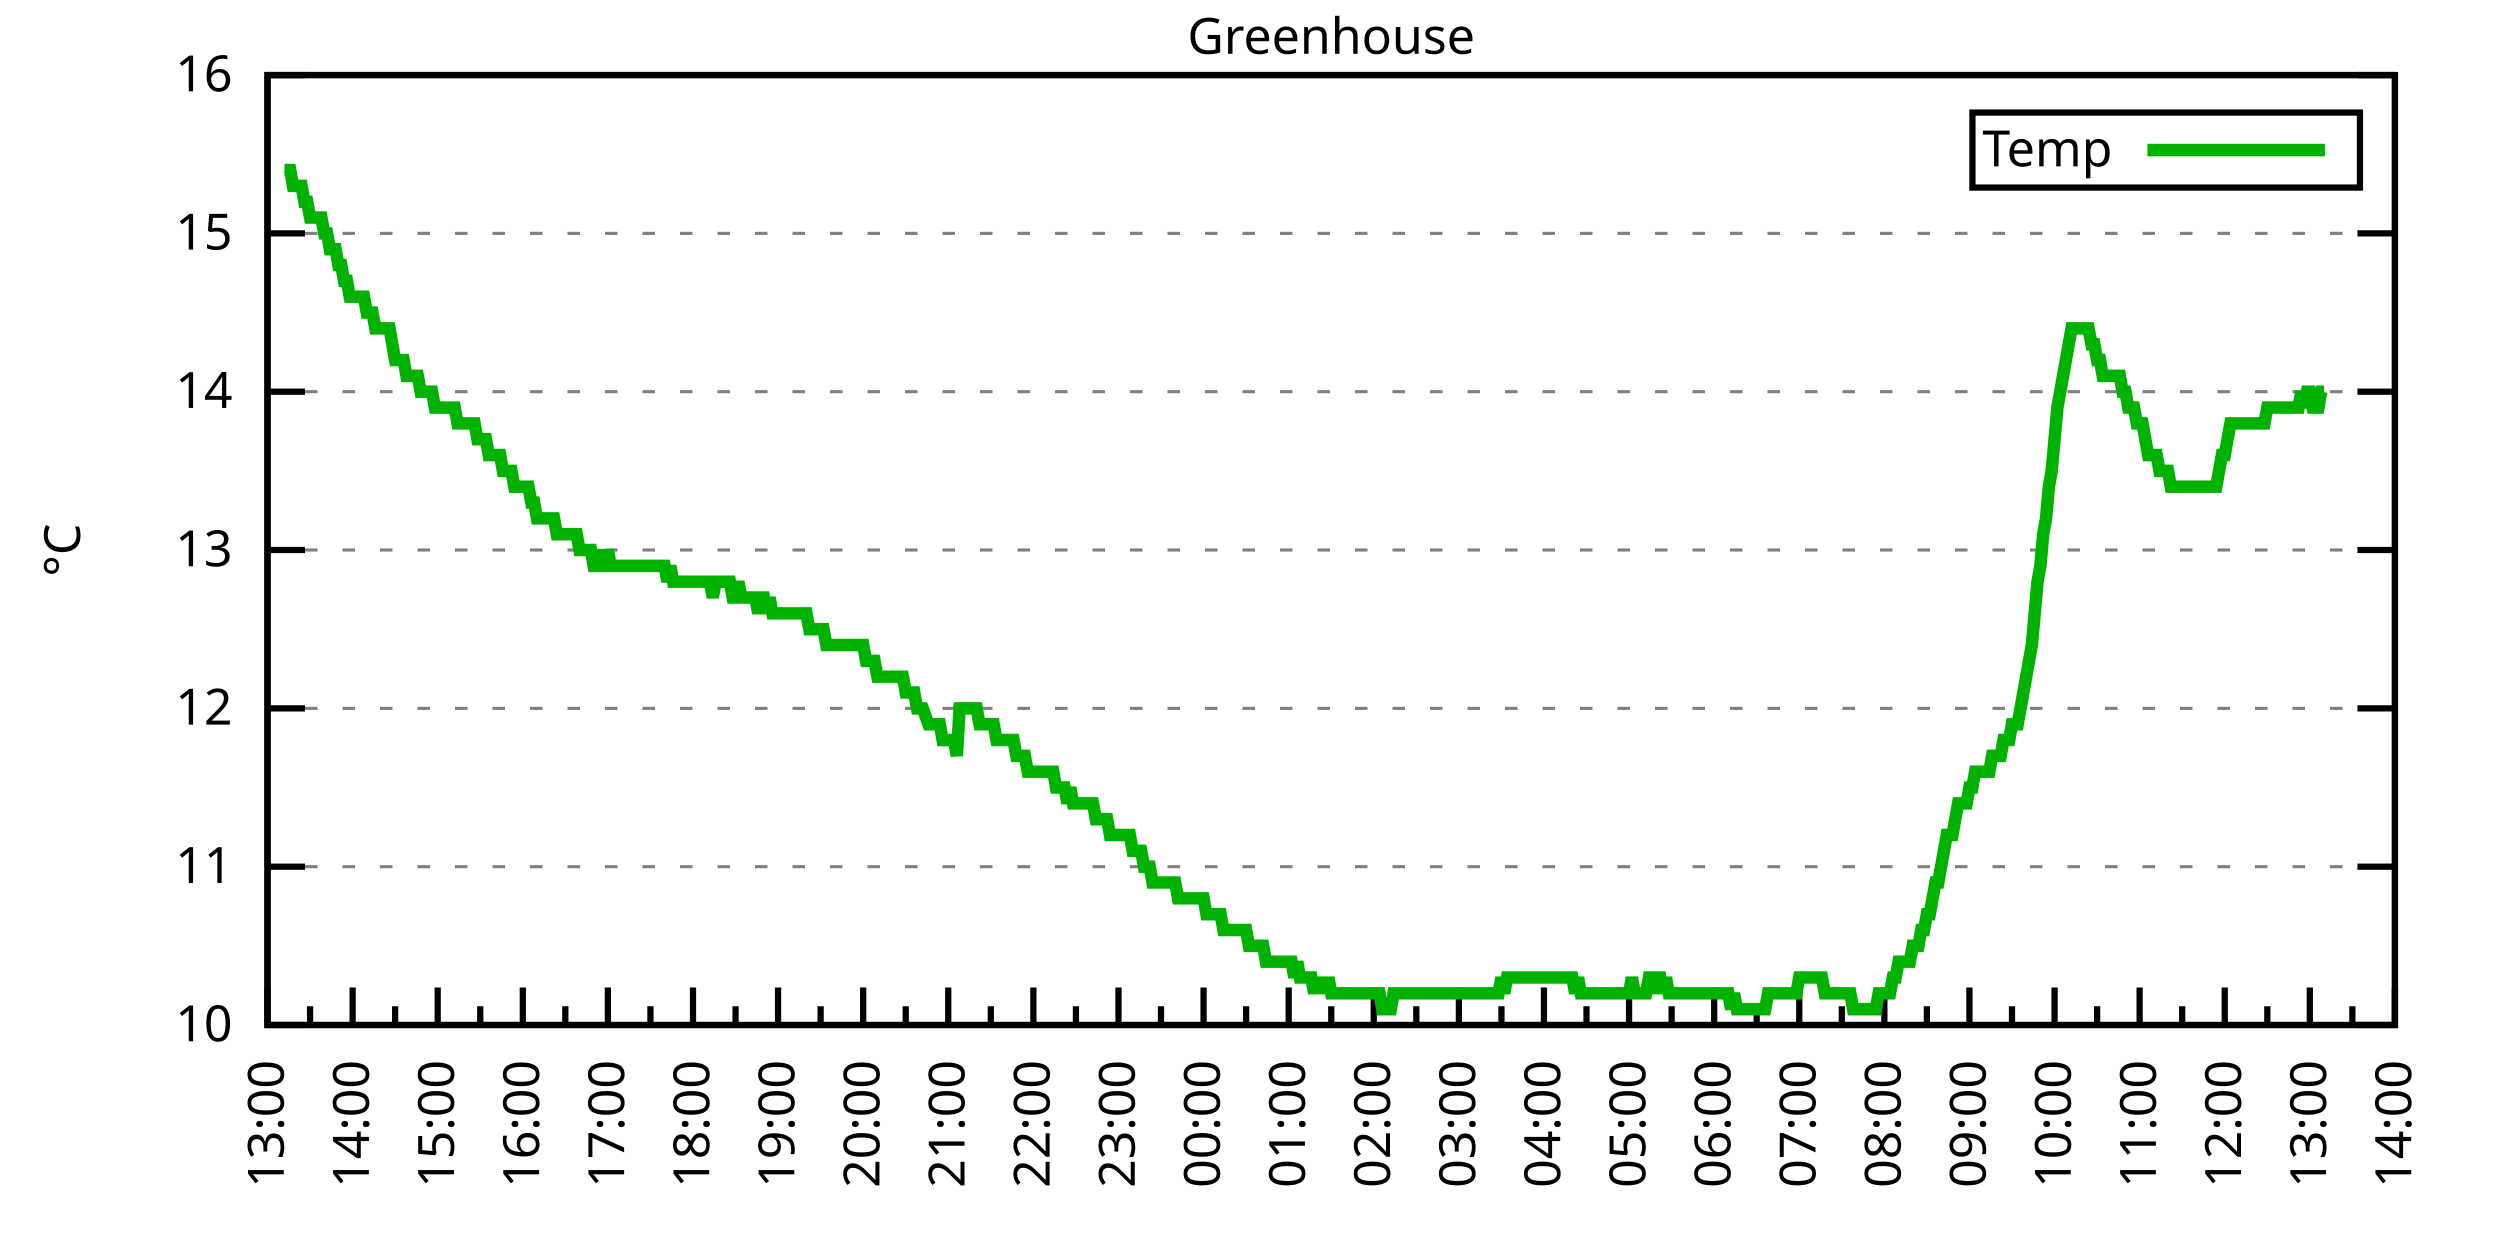
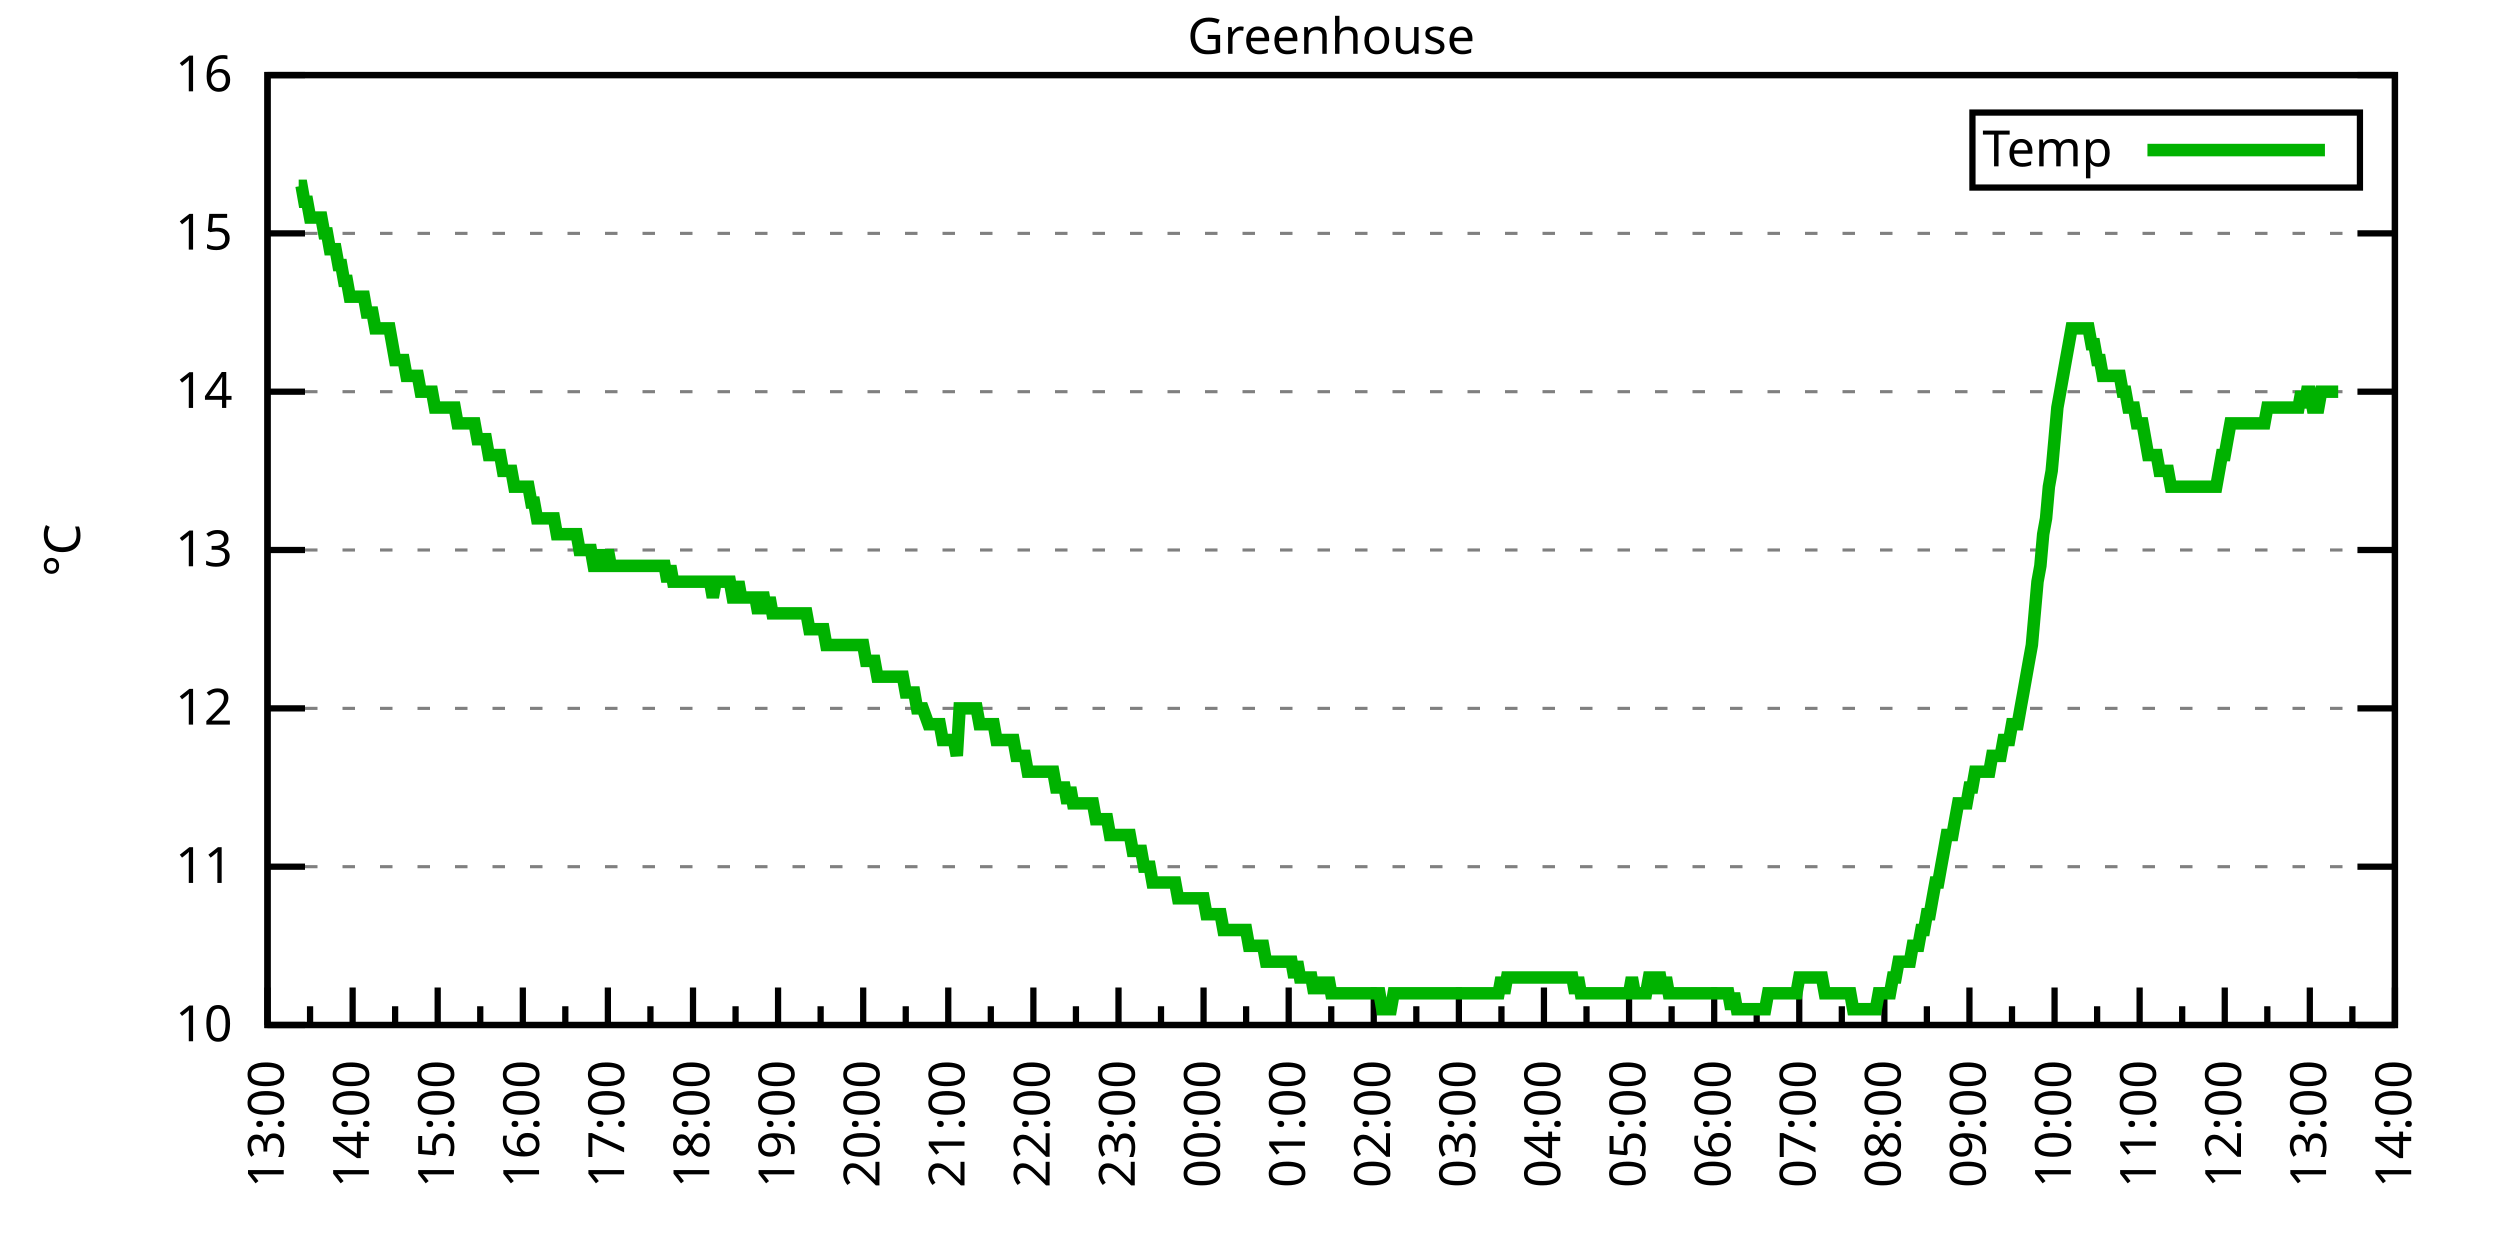
<svg xmlns="http://www.w3.org/2000/svg" xmlns:xlink="http://www.w3.org/1999/xlink" width="400" height="200" viewBox="0 0 400 200">
  <g id="gnuplot_canvas">
    <rect x="0" y="0" width="400" height="200" fill="none" />
    <defs>
      <circle id="gpDot" r="0.5" stroke-width="0.5" stroke="currentColor" />
      <path id="gpPt0" stroke-width="0.333" stroke="currentColor" d="M-1,0 h2 M0,-1 v2" />
      <path id="gpPt1" stroke-width="0.333" stroke="currentColor" d="M-1,-1 L1,1 M1,-1 L-1,1" />
      <path id="gpPt2" stroke-width="0.333" stroke="currentColor" d="M-1,0 L1,0 M0,-1 L0,1 M-1,-1 L1,1 M-1,1 L1,-1" />
      <rect id="gpPt3" stroke-width="0.333" stroke="currentColor" x="-1" y="-1" width="2" height="2" />
      <rect id="gpPt4" stroke-width="0.333" stroke="currentColor" fill="currentColor" x="-1" y="-1" width="2" height="2" />
      <circle id="gpPt5" stroke-width="0.333" stroke="currentColor" cx="0" cy="0" r="1" />
      <use xlink:href="#gpPt5" id="gpPt6" fill="currentColor" stroke="none" />
      <path id="gpPt7" stroke-width="0.333" stroke="currentColor" d="M0,-1.33 L-1.33,0.67 L1.33,0.67 z" />
      <use xlink:href="#gpPt7" id="gpPt8" fill="currentColor" stroke="none" />
      <use xlink:href="#gpPt7" id="gpPt9" stroke="currentColor" transform="rotate(180)" />
      <use xlink:href="#gpPt9" id="gpPt10" fill="currentColor" stroke="none" />
      <use xlink:href="#gpPt3" id="gpPt11" stroke="currentColor" transform="rotate(45)" />
      <use xlink:href="#gpPt11" id="gpPt12" fill="currentColor" stroke="none" />
      <path id="gpPt13" stroke-width="0.333" stroke="currentColor" d="M0,1.330 L1.265,0.411 L0.782,-1.067 L-0.782,-1.076 L-1.265,0.411 z" />
      <use xlink:href="#gpPt13" id="gpPt14" fill="currentColor" stroke="none" />
      <filter id="textbox" filterUnits="objectBoundingBox" x="0" y="0" height="1" width="1">
        <feFlood flood-color="white" flood-opacity="1" result="bgnd" />
        <feComposite in="SourceGraphic" in2="bgnd" operator="atop" />
      </filter>
      <filter id="greybox" filterUnits="objectBoundingBox" x="0" y="0" height="1" width="1">
        <feFlood flood-color="lightgrey" flood-opacity="1" result="grey" />
        <feComposite in="SourceGraphic" in2="grey" operator="atop" />
      </filter>
    </defs>
    <g fill="none" color="white" stroke="currentColor" stroke-width="1.00" stroke-linecap="butt" stroke-linejoin="miter">
</g>
    <g fill="none" color="black" stroke="currentColor" stroke-width="1.00" stroke-linecap="butt" stroke-linejoin="miter">
      <g stroke="none" shape-rendering="crispEdges">
        <polygon fill="rgb(255, 255, 255)" points="42.80,164.00 383.18,164.00 383.18,12.02 42.80,12.02 " />
      </g>
    </g>
    <g fill="none" color="black" stroke="currentColor" stroke-width="1.00" stroke-linecap="butt" stroke-linejoin="miter">
</g>
    <g fill="none" color="black" stroke="black" stroke-width="0.50" stroke-linecap="butt" stroke-linejoin="miter">
</g>
    <g fill="none" color="gray" stroke="currentColor" stroke-width="0.50" stroke-linecap="butt" stroke-linejoin="miter">
      <path stroke="gray" stroke-dasharray="2,4" class="gridline" d="M42.80,164.00 L383.19,164.00  " />
    </g>
    <g fill="none" color="gray" stroke="gray" stroke-width="1.00" stroke-linecap="butt" stroke-linejoin="miter">
</g>
    <g fill="none" color="black" stroke="currentColor" stroke-width="1.00" stroke-linecap="butt" stroke-linejoin="miter">
      <path stroke="black" d="M42.80,164.00 L48.80,164.00 M383.19,164.00 L377.19,164.00  " />
      <g transform="translate(37.20,166.60)" stroke="none" fill="black" font-family="Sans" font-size="8.00" text-anchor="end">
        <text>
          <tspan font-family="Sans"> 10</tspan>
        </text>
      </g>
    </g>
    <g fill="none" color="black" stroke="currentColor" stroke-width="1.00" stroke-linecap="butt" stroke-linejoin="miter">
</g>
    <g fill="none" color="black" stroke="black" stroke-width="0.50" stroke-linecap="butt" stroke-linejoin="miter">
</g>
    <g fill="none" color="gray" stroke="currentColor" stroke-width="0.50" stroke-linecap="butt" stroke-linejoin="miter">
      <path stroke="gray" stroke-dasharray="2,4" class="gridline" d="M42.80,138.67 L383.19,138.67  " />
    </g>
    <g fill="none" color="gray" stroke="gray" stroke-width="1.00" stroke-linecap="butt" stroke-linejoin="miter">
</g>
    <g fill="none" color="black" stroke="currentColor" stroke-width="1.00" stroke-linecap="butt" stroke-linejoin="miter">
      <path stroke="black" d="M42.80,138.67 L48.80,138.67 M383.19,138.67 L377.19,138.67  " />
      <g transform="translate(37.20,141.27)" stroke="none" fill="black" font-family="Sans" font-size="8.00" text-anchor="end">
        <text>
          <tspan font-family="Sans"> 11</tspan>
        </text>
      </g>
    </g>
    <g fill="none" color="black" stroke="currentColor" stroke-width="1.00" stroke-linecap="butt" stroke-linejoin="miter">
</g>
    <g fill="none" color="black" stroke="black" stroke-width="0.50" stroke-linecap="butt" stroke-linejoin="miter">
</g>
    <g fill="none" color="gray" stroke="currentColor" stroke-width="0.50" stroke-linecap="butt" stroke-linejoin="miter">
      <path stroke="gray" stroke-dasharray="2,4" class="gridline" d="M42.80,113.34 L383.19,113.34  " />
    </g>
    <g fill="none" color="gray" stroke="gray" stroke-width="1.00" stroke-linecap="butt" stroke-linejoin="miter">
</g>
    <g fill="none" color="black" stroke="currentColor" stroke-width="1.00" stroke-linecap="butt" stroke-linejoin="miter">
      <path stroke="black" d="M42.80,113.34 L48.80,113.34 M383.19,113.34 L377.19,113.34  " />
      <g transform="translate(37.20,115.94)" stroke="none" fill="black" font-family="Sans" font-size="8.00" text-anchor="end">
        <text>
          <tspan font-family="Sans"> 12</tspan>
        </text>
      </g>
    </g>
    <g fill="none" color="black" stroke="currentColor" stroke-width="1.00" stroke-linecap="butt" stroke-linejoin="miter">
</g>
    <g fill="none" color="black" stroke="black" stroke-width="0.50" stroke-linecap="butt" stroke-linejoin="miter">
</g>
    <g fill="none" color="gray" stroke="currentColor" stroke-width="0.50" stroke-linecap="butt" stroke-linejoin="miter">
      <path stroke="gray" stroke-dasharray="2,4" class="gridline" d="M42.80,88.00 L383.19,88.00  " />
    </g>
    <g fill="none" color="gray" stroke="gray" stroke-width="1.00" stroke-linecap="butt" stroke-linejoin="miter">
</g>
    <g fill="none" color="black" stroke="currentColor" stroke-width="1.00" stroke-linecap="butt" stroke-linejoin="miter">
      <path stroke="black" d="M42.80,88.00 L48.80,88.00 M383.19,88.00 L377.19,88.00  " />
      <g transform="translate(37.20,90.60)" stroke="none" fill="black" font-family="Sans" font-size="8.00" text-anchor="end">
        <text>
          <tspan font-family="Sans"> 13</tspan>
        </text>
      </g>
    </g>
    <g fill="none" color="black" stroke="currentColor" stroke-width="1.00" stroke-linecap="butt" stroke-linejoin="miter">
</g>
    <g fill="none" color="black" stroke="black" stroke-width="0.50" stroke-linecap="butt" stroke-linejoin="miter">
</g>
    <g fill="none" color="gray" stroke="currentColor" stroke-width="0.50" stroke-linecap="butt" stroke-linejoin="miter">
      <path stroke="gray" stroke-dasharray="2,4" class="gridline" d="M42.80,62.67 L383.19,62.67  " />
    </g>
    <g fill="none" color="gray" stroke="gray" stroke-width="1.00" stroke-linecap="butt" stroke-linejoin="miter">
</g>
    <g fill="none" color="black" stroke="currentColor" stroke-width="1.00" stroke-linecap="butt" stroke-linejoin="miter">
      <path stroke="black" d="M42.80,62.67 L48.80,62.67 M383.19,62.67 L377.19,62.67  " />
      <g transform="translate(37.20,65.27)" stroke="none" fill="black" font-family="Sans" font-size="8.00" text-anchor="end">
        <text>
          <tspan font-family="Sans"> 14</tspan>
        </text>
      </g>
    </g>
    <g fill="none" color="black" stroke="currentColor" stroke-width="1.00" stroke-linecap="butt" stroke-linejoin="miter">
</g>
    <g fill="none" color="black" stroke="black" stroke-width="0.50" stroke-linecap="butt" stroke-linejoin="miter">
</g>
    <g fill="none" color="gray" stroke="currentColor" stroke-width="0.50" stroke-linecap="butt" stroke-linejoin="miter">
      <path stroke="gray" stroke-dasharray="2,4" class="gridline" d="M42.80,37.34 L383.19,37.34  " />
    </g>
    <g fill="none" color="gray" stroke="gray" stroke-width="1.00" stroke-linecap="butt" stroke-linejoin="miter">
</g>
    <g fill="none" color="black" stroke="currentColor" stroke-width="1.00" stroke-linecap="butt" stroke-linejoin="miter">
      <path stroke="black" d="M42.80,37.34 L48.80,37.34 M383.19,37.34 L377.19,37.34  " />
      <g transform="translate(37.20,39.94)" stroke="none" fill="black" font-family="Sans" font-size="8.00" text-anchor="end">
        <text>
          <tspan font-family="Sans"> 15</tspan>
        </text>
      </g>
    </g>
    <g fill="none" color="black" stroke="currentColor" stroke-width="1.00" stroke-linecap="butt" stroke-linejoin="miter">
</g>
    <g fill="none" color="black" stroke="black" stroke-width="0.50" stroke-linecap="butt" stroke-linejoin="miter">
</g>
    <g fill="none" color="gray" stroke="currentColor" stroke-width="0.50" stroke-linecap="butt" stroke-linejoin="miter">
      <path stroke="gray" stroke-dasharray="2,4" class="gridline" d="M42.80,12.01 L383.19,12.01  " />
    </g>
    <g fill="none" color="gray" stroke="gray" stroke-width="1.00" stroke-linecap="butt" stroke-linejoin="miter">
</g>
    <g fill="none" color="black" stroke="currentColor" stroke-width="1.00" stroke-linecap="butt" stroke-linejoin="miter">
      <path stroke="black" d="M42.80,12.01 L48.80,12.01 M383.19,12.01 L377.19,12.01  " />
      <g transform="translate(37.20,14.61)" stroke="none" fill="black" font-family="Sans" font-size="8.00" text-anchor="end">
        <text>
          <tspan font-family="Sans"> 16</tspan>
        </text>
      </g>
    </g>
    <g fill="none" color="black" stroke="currentColor" stroke-width="1.00" stroke-linecap="butt" stroke-linejoin="miter">
      <path stroke="black" d="M42.80,164.00 L42.80,158.00  " />
      <g transform="translate(45.40,169.60) rotate(270)" stroke="none" fill="black" font-family="Sans" font-size="8.00" text-anchor="end">
        <text>
          <tspan font-family="Sans">13:00</tspan>
        </text>
      </g>
    </g>
    <g fill="none" color="black" stroke="currentColor" stroke-width="1.00" stroke-linecap="butt" stroke-linejoin="miter">
      <path stroke="black" d="M49.61,164.00 L49.61,161.00 M56.42,164.00 L56.42,158.00  " />
      <g transform="translate(59.02,169.60) rotate(270)" stroke="none" fill="black" font-family="Sans" font-size="8.00" text-anchor="end">
        <text>
          <tspan font-family="Sans">14:00</tspan>
        </text>
      </g>
    </g>
    <g fill="none" color="black" stroke="currentColor" stroke-width="1.00" stroke-linecap="butt" stroke-linejoin="miter">
      <path stroke="black" d="M63.22,164.00 L63.22,161.00 M70.03,164.00 L70.03,158.00  " />
      <g transform="translate(72.63,169.60) rotate(270)" stroke="none" fill="black" font-family="Sans" font-size="8.00" text-anchor="end">
        <text>
          <tspan font-family="Sans">15:00</tspan>
        </text>
      </g>
    </g>
    <g fill="none" color="black" stroke="currentColor" stroke-width="1.00" stroke-linecap="butt" stroke-linejoin="miter">
      <path stroke="black" d="M76.84,164.00 L76.84,161.00 M83.65,164.00 L83.65,158.00  " />
      <g transform="translate(86.25,169.60) rotate(270)" stroke="none" fill="black" font-family="Sans" font-size="8.00" text-anchor="end">
        <text>
          <tspan font-family="Sans">16:00</tspan>
        </text>
      </g>
    </g>
    <g fill="none" color="black" stroke="currentColor" stroke-width="1.00" stroke-linecap="butt" stroke-linejoin="miter">
      <path stroke="black" d="M90.45,164.00 L90.45,161.00 M97.26,164.00 L97.26,158.00  " />
      <g transform="translate(99.86,169.60) rotate(270)" stroke="none" fill="black" font-family="Sans" font-size="8.00" text-anchor="end">
        <text>
          <tspan font-family="Sans">17:00</tspan>
        </text>
      </g>
    </g>
    <g fill="none" color="black" stroke="currentColor" stroke-width="1.00" stroke-linecap="butt" stroke-linejoin="miter">
      <path stroke="black" d="M104.07,164.00 L104.07,161.00 M110.88,164.00 L110.88,158.00  " />
      <g transform="translate(113.48,169.60) rotate(270)" stroke="none" fill="black" font-family="Sans" font-size="8.00" text-anchor="end">
        <text>
          <tspan font-family="Sans">18:00</tspan>
        </text>
      </g>
    </g>
    <g fill="none" color="black" stroke="currentColor" stroke-width="1.00" stroke-linecap="butt" stroke-linejoin="miter">
      <path stroke="black" d="M117.69,164.00 L117.69,161.00 M124.49,164.00 L124.49,158.00  " />
      <g transform="translate(127.09,169.60) rotate(270)" stroke="none" fill="black" font-family="Sans" font-size="8.00" text-anchor="end">
        <text>
          <tspan font-family="Sans">19:00</tspan>
        </text>
      </g>
    </g>
    <g fill="none" color="black" stroke="currentColor" stroke-width="1.00" stroke-linecap="butt" stroke-linejoin="miter">
      <path stroke="black" d="M131.30,164.00 L131.30,161.00 M138.11,164.00 L138.11,158.00  " />
      <g transform="translate(140.71,169.60) rotate(270)" stroke="none" fill="black" font-family="Sans" font-size="8.00" text-anchor="end">
        <text>
          <tspan font-family="Sans">20:00</tspan>
        </text>
      </g>
    </g>
    <g fill="none" color="black" stroke="currentColor" stroke-width="1.00" stroke-linecap="butt" stroke-linejoin="miter">
      <path stroke="black" d="M144.92,164.00 L144.92,161.00 M151.72,164.00 L151.72,158.00  " />
      <g transform="translate(154.32,169.60) rotate(270)" stroke="none" fill="black" font-family="Sans" font-size="8.00" text-anchor="end">
        <text>
          <tspan font-family="Sans">21:00</tspan>
        </text>
      </g>
    </g>
    <g fill="none" color="black" stroke="currentColor" stroke-width="1.00" stroke-linecap="butt" stroke-linejoin="miter">
      <path stroke="black" d="M158.53,164.00 L158.53,161.00 M165.34,164.00 L165.34,158.00  " />
      <g transform="translate(167.94,169.60) rotate(270)" stroke="none" fill="black" font-family="Sans" font-size="8.00" text-anchor="end">
        <text>
          <tspan font-family="Sans">22:00</tspan>
        </text>
      </g>
    </g>
    <g fill="none" color="black" stroke="currentColor" stroke-width="1.00" stroke-linecap="butt" stroke-linejoin="miter">
      <path stroke="black" d="M172.15,164.00 L172.15,161.00 M178.96,164.00 L178.96,158.00  " />
      <g transform="translate(181.56,169.60) rotate(270)" stroke="none" fill="black" font-family="Sans" font-size="8.00" text-anchor="end">
        <text>
          <tspan font-family="Sans">23:00</tspan>
        </text>
      </g>
    </g>
    <g fill="none" color="black" stroke="currentColor" stroke-width="1.00" stroke-linecap="butt" stroke-linejoin="miter">
      <path stroke="black" d="M185.76,164.00 L185.76,161.00 M192.57,164.00 L192.57,158.00  " />
      <g transform="translate(195.17,169.60) rotate(270)" stroke="none" fill="black" font-family="Sans" font-size="8.00" text-anchor="end">
        <text>
          <tspan font-family="Sans">00:00</tspan>
        </text>
      </g>
    </g>
    <g fill="none" color="black" stroke="currentColor" stroke-width="1.00" stroke-linecap="butt" stroke-linejoin="miter">
      <path stroke="black" d="M199.38,164.00 L199.38,161.00 M206.19,164.00 L206.19,158.00  " />
      <g transform="translate(208.79,169.60) rotate(270)" stroke="none" fill="black" font-family="Sans" font-size="8.00" text-anchor="end">
        <text>
          <tspan font-family="Sans">01:00</tspan>
        </text>
      </g>
    </g>
    <g fill="none" color="black" stroke="currentColor" stroke-width="1.00" stroke-linecap="butt" stroke-linejoin="miter">
      <path stroke="black" d="M213.00,164.00 L213.00,161.00 M219.80,164.00 L219.80,158.00  " />
      <g transform="translate(222.40,169.60) rotate(270)" stroke="none" fill="black" font-family="Sans" font-size="8.00" text-anchor="end">
        <text>
          <tspan font-family="Sans">02:00</tspan>
        </text>
      </g>
    </g>
    <g fill="none" color="black" stroke="currentColor" stroke-width="1.00" stroke-linecap="butt" stroke-linejoin="miter">
      <path stroke="black" d="M226.61,164.00 L226.61,161.00 M233.42,164.00 L233.42,158.00  " />
      <g transform="translate(236.02,169.60) rotate(270)" stroke="none" fill="black" font-family="Sans" font-size="8.00" text-anchor="end">
        <text>
          <tspan font-family="Sans">03:00</tspan>
        </text>
      </g>
    </g>
    <g fill="none" color="black" stroke="currentColor" stroke-width="1.00" stroke-linecap="butt" stroke-linejoin="miter">
      <path stroke="black" d="M240.23,164.00 L240.23,161.00 M247.03,164.00 L247.03,158.00  " />
      <g transform="translate(249.63,169.60) rotate(270)" stroke="none" fill="black" font-family="Sans" font-size="8.00" text-anchor="end">
        <text>
          <tspan font-family="Sans">04:00</tspan>
        </text>
      </g>
    </g>
    <g fill="none" color="black" stroke="currentColor" stroke-width="1.00" stroke-linecap="butt" stroke-linejoin="miter">
      <path stroke="black" d="M253.84,164.00 L253.84,161.00 M260.65,164.00 L260.65,158.00  " />
      <g transform="translate(263.25,169.60) rotate(270)" stroke="none" fill="black" font-family="Sans" font-size="8.00" text-anchor="end">
        <text>
          <tspan font-family="Sans">05:00</tspan>
        </text>
      </g>
    </g>
    <g fill="none" color="black" stroke="currentColor" stroke-width="1.00" stroke-linecap="butt" stroke-linejoin="miter">
      <path stroke="black" d="M267.46,164.00 L267.46,161.00 M274.27,164.00 L274.27,158.00  " />
      <g transform="translate(276.87,169.60) rotate(270)" stroke="none" fill="black" font-family="Sans" font-size="8.00" text-anchor="end">
        <text>
          <tspan font-family="Sans">06:00</tspan>
        </text>
      </g>
    </g>
    <g fill="none" color="black" stroke="currentColor" stroke-width="1.00" stroke-linecap="butt" stroke-linejoin="miter">
      <path stroke="black" d="M281.07,164.00 L281.07,161.00 M287.88,164.00 L287.88,158.00  " />
      <g transform="translate(290.48,169.60) rotate(270)" stroke="none" fill="black" font-family="Sans" font-size="8.00" text-anchor="end">
        <text>
          <tspan font-family="Sans">07:00</tspan>
        </text>
      </g>
    </g>
    <g fill="none" color="black" stroke="currentColor" stroke-width="1.00" stroke-linecap="butt" stroke-linejoin="miter">
      <path stroke="black" d="M294.69,164.00 L294.69,161.00 M301.50,164.00 L301.50,158.00  " />
      <g transform="translate(304.10,169.60) rotate(270)" stroke="none" fill="black" font-family="Sans" font-size="8.00" text-anchor="end">
        <text>
          <tspan font-family="Sans">08:00</tspan>
        </text>
      </g>
    </g>
    <g fill="none" color="black" stroke="currentColor" stroke-width="1.00" stroke-linecap="butt" stroke-linejoin="miter">
      <path stroke="black" d="M308.30,164.00 L308.30,161.00 M315.11,164.00 L315.11,158.00  " />
      <g transform="translate(317.71,169.60) rotate(270)" stroke="none" fill="black" font-family="Sans" font-size="8.00" text-anchor="end">
        <text>
          <tspan font-family="Sans">09:00</tspan>
        </text>
      </g>
    </g>
    <g fill="none" color="black" stroke="currentColor" stroke-width="1.00" stroke-linecap="butt" stroke-linejoin="miter">
      <path stroke="black" d="M321.92,164.00 L321.92,161.00 M328.73,164.00 L328.73,158.00  " />
      <g transform="translate(331.33,169.60) rotate(270)" stroke="none" fill="black" font-family="Sans" font-size="8.00" text-anchor="end">
        <text>
          <tspan font-family="Sans">10:00</tspan>
        </text>
      </g>
    </g>
    <g fill="none" color="black" stroke="currentColor" stroke-width="1.00" stroke-linecap="butt" stroke-linejoin="miter">
      <path stroke="black" d="M335.54,164.00 L335.54,161.00 M342.34,164.00 L342.34,158.00  " />
      <g transform="translate(344.94,169.60) rotate(270)" stroke="none" fill="black" font-family="Sans" font-size="8.00" text-anchor="end">
        <text>
          <tspan font-family="Sans">11:00</tspan>
        </text>
      </g>
    </g>
    <g fill="none" color="black" stroke="currentColor" stroke-width="1.00" stroke-linecap="butt" stroke-linejoin="miter">
      <path stroke="black" d="M349.15,164.00 L349.15,161.00 M355.96,164.00 L355.96,158.00  " />
      <g transform="translate(358.56,169.60) rotate(270)" stroke="none" fill="black" font-family="Sans" font-size="8.00" text-anchor="end">
        <text>
          <tspan font-family="Sans">12:00</tspan>
        </text>
      </g>
    </g>
    <g fill="none" color="black" stroke="currentColor" stroke-width="1.00" stroke-linecap="butt" stroke-linejoin="miter">
      <path stroke="black" d="M362.77,164.00 L362.77,161.00 M369.57,164.00 L369.57,158.00  " />
      <g transform="translate(372.17,169.60) rotate(270)" stroke="none" fill="black" font-family="Sans" font-size="8.00" text-anchor="end">
        <text>
          <tspan font-family="Sans">13:00</tspan>
        </text>
      </g>
    </g>
    <g fill="none" color="black" stroke="currentColor" stroke-width="1.00" stroke-linecap="butt" stroke-linejoin="miter">
      <path stroke="black" d="M376.38,164.00 L376.38,161.00 M383.19,164.00 L383.19,158.00  " />
      <g transform="translate(385.79,169.60) rotate(270)" stroke="none" fill="black" font-family="Sans" font-size="8.00" text-anchor="end">
        <text>
          <tspan font-family="Sans">14:00</tspan>
        </text>
      </g>
    </g>
    <g fill="none" color="black" stroke="currentColor" stroke-width="1.00" stroke-linecap="butt" stroke-linejoin="miter">
</g>
    <g fill="none" color="black" stroke="currentColor" stroke-width="1.00" stroke-linecap="butt" stroke-linejoin="miter">
      <path stroke="black" d="M42.80,12.01 L42.80,164.00 L383.19,164.00 L383.19,12.01 L42.80,12.01 Z  " />
    </g>
    <g fill="none" color="black" stroke="currentColor" stroke-width="1.00" stroke-linecap="butt" stroke-linejoin="miter">
      <g transform="translate(12.80,88.01) rotate(270)" stroke="none" fill="black" font-family="Sans" font-size="8.00" text-anchor="middle">
        <text>
          <tspan font-family="Sans">°C</tspan>
        </text>
      </g>
    </g>
    <g fill="none" color="black" stroke="currentColor" stroke-width="1.00" stroke-linecap="butt" stroke-linejoin="miter">
</g>
    <g fill="none" color="black" stroke="currentColor" stroke-width="1.00" stroke-linecap="butt" stroke-linejoin="miter">
      <path stroke="black" d="M315.59,30.01 L315.59,18.01 L377.59,18.01 L377.59,30.01 L315.59,30.01 Z  " />
    </g>
    <g id="Greenhouse_plot_1">
      <g fill="none" color="white" stroke="black" stroke-width="2.00" stroke-linecap="butt" stroke-linejoin="miter">
</g>
      <g fill="none" color="black" stroke="currentColor" stroke-width="2.00" stroke-linecap="butt" stroke-linejoin="miter">
        <g transform="translate(337.99,26.61)" stroke="none" fill="black" font-family="Sans" font-size="8.00" text-anchor="end">
          <text>
            <tspan font-family="Sans">Temp</tspan>
          </text>
        </g>
      </g>
      <g fill="none" color="black" stroke="currentColor" stroke-width="2.00" stroke-linecap="butt" stroke-linejoin="miter">
-         <path stroke="rgb(  0, 178,   0)" d="M343.59,24.01 L371.99,24.01 M45.52,27.21 L45.98,27.21 L46.43,27.21 L46.88,29.74 L47.34,29.74 L47.79,29.74   L48.25,29.74 L48.70,32.28 L49.15,32.28 L49.61,34.81 L50.06,34.81 L50.52,34.81 L50.97,34.81 L51.42,34.81   L51.88,37.34 L52.33,37.34 L52.78,39.87 L53.24,39.87 L53.69,39.87 L54.15,42.41 L54.60,42.41 L55.05,44.94   L55.51,44.94 L55.96,47.47 L56.42,47.47 L56.87,47.47 L57.32,47.47 L57.78,47.47 L58.23,47.47 L58.68,50.01   L59.14,50.01 L59.59,50.01 L60.05,52.54 L60.50,52.54 L60.95,52.54 L61.41,52.54 L61.86,52.54 L62.32,52.54   L62.77,55.07 L63.22,57.61 L63.68,57.61 L64.13,57.61 L64.58,57.61 L65.04,60.14 L65.49,60.14 L65.95,60.14   L66.40,60.14 L66.85,60.14 L67.31,62.67 L67.76,62.67 L68.22,62.67 L68.67,62.67 L69.12,62.67 L69.58,65.21   L70.03,65.21 L70.49,65.21 L70.94,65.21 L71.39,65.21 L71.85,65.21 L72.30,65.21 L72.75,65.21 L73.21,67.74   L73.66,67.74 L74.12,67.74 L74.57,67.74 L75.02,67.74 L75.48,67.74 L75.93,67.74 L76.39,70.27 L76.84,70.27   L77.29,70.27 L77.75,70.27 L78.20,72.81 L78.65,72.81 L79.11,72.81 L79.56,72.81 L80.02,72.81 L80.47,75.34   L80.92,75.34 L81.38,75.34 L81.83,75.34 L82.29,77.87 L82.74,77.87 L83.19,77.87 L83.65,77.87 L84.10,77.87   L84.55,77.87 L85.01,80.41 L85.46,80.41 L85.92,82.94 L86.37,82.94 L86.82,82.94 L87.28,82.94 L87.73,82.94   L88.19,82.94 L88.64,82.94 L89.09,85.47 L89.55,85.47 L90.00,85.47 L90.45,85.47 L90.91,85.47 L91.36,85.47   L91.82,85.47 L92.27,85.47 L92.72,88.00 L93.18,88.00 L93.63,88.00 L94.09,88.00 L94.54,88.00 L94.99,90.54   L95.45,90.54 L95.90,88.00 L96.35,90.54 L96.81,90.54 L97.26,88.00 L97.72,90.54 L98.17,90.54 L98.62,90.54   L99.08,90.54 L99.53,90.54 L99.99,90.54 L100.44,90.54 L100.89,90.54 L101.35,90.54 L101.80,90.54 L102.25,90.54   L102.71,90.54 L103.16,90.54 L103.62,90.54 L104.07,90.54 L104.52,90.54 L104.98,90.54 L105.43,90.54 L105.89,90.54   L106.34,90.54 L106.79,93.07 L107.25,90.54 L107.70,93.07 L108.15,93.07 L108.61,93.07 L109.06,93.07 L109.52,93.07   L109.97,93.07 L110.42,93.07 L110.88,93.07 L111.33,93.07 L111.79,93.07 L112.24,93.07 L112.69,93.07 L113.15,93.07   L113.60,93.07 L114.05,95.60 L114.51,93.07 L114.96,93.07 L115.42,93.07 L115.87,93.07 L116.32,93.07 L116.78,93.07   L117.23,95.60 L117.69,95.60 L118.14,93.07 L118.59,95.60 L119.05,95.60 L119.50,95.60 L119.96,95.60 L120.41,95.60   L120.86,95.60 L121.32,98.14 L121.77,95.60 L122.22,95.60 L122.68,98.14 L123.13,95.60 L123.59,98.14 L124.04,98.14   L124.49,98.14 L124.95,98.14 L125.40,98.14 L125.86,98.14 L126.31,98.14 L126.76,98.14 L127.22,98.14 L127.67,98.14   L128.12,98.14 L128.58,98.14 L129.03,98.14 L129.49,100.67 L129.94,100.67 L130.39,100.67 L130.85,100.67 L131.30,100.67   L131.76,100.67 L132.21,103.20 L132.66,103.20 L133.12,103.20 L133.57,103.20 L134.02,103.20 L134.48,103.20 L134.93,103.20   L135.39,103.20 L135.84,103.20 L136.29,103.20 L136.75,103.20 L137.20,103.20 L137.66,103.20 L138.11,103.20 L138.56,105.74   L139.02,105.74 L139.47,105.74 L139.92,105.74 L140.38,108.27 L140.83,108.27 L141.29,108.27 L141.74,108.27 L142.19,108.27   L142.65,108.27 L143.10,108.27 L143.56,108.27 L144.01,108.27 L144.46,108.27 L144.92,110.80 L145.37,110.80 L145.82,110.80   L146.28,110.80 L146.73,113.34 L147.64,113.34 L148.55,115.87 L149.00,115.87 L149.46,115.87 L149.91,115.87 L150.36,115.87   L150.82,118.40 L151.27,118.40 L151.72,118.40 L152.18,118.40 L152.63,118.40 L153.09,120.94 L153.54,113.34 L153.99,113.34   L154.45,113.34 L154.90,113.34 L155.36,113.34 L155.81,113.34 L156.26,113.34 L156.72,115.87 L157.17,115.87 L157.62,115.87   L158.08,115.87 L158.53,115.87 L158.99,115.87 L159.44,118.40 L159.89,118.40 L160.35,118.40 L160.80,118.40 L161.26,118.40   L161.71,118.40 L162.16,118.40 L162.62,120.94 L163.07,120.94 L163.52,120.94 L163.98,120.94 L164.43,123.47 L164.89,123.47   L165.34,123.47 L165.79,123.47 L166.25,123.47 L166.70,123.47 L167.16,123.47 L167.61,123.47 L168.06,123.47 L168.52,123.47   L168.97,126.00 L169.43,126.00 L169.88,126.00 L170.33,126.00 L170.79,128.54 L171.24,126.00 L171.69,128.54 L172.15,128.54   L172.60,128.54 L173.06,128.54 L173.51,128.54 L173.96,128.54 L174.42,128.54 L174.87,128.54 L175.33,131.07 L175.78,131.07   L176.23,131.07 L176.69,131.07 L177.14,131.07 L177.59,133.60 L178.05,133.60 L178.50,133.60 L178.96,133.60 L179.41,133.60   L179.86,133.60 L180.32,133.60 L180.77,133.60 L181.23,136.14 L181.68,136.14 L182.13,136.14 L182.59,136.14 L183.04,138.67   L183.49,138.67 L183.95,138.67 L184.40,141.20 L184.86,141.20 L185.31,141.20 L185.76,141.20 L186.22,141.20 L186.67,141.20   L187.13,141.20 L187.58,141.20 L188.03,141.20 L188.49,143.73 L188.94,143.73 L189.39,143.73 L189.85,143.73 L190.30,143.73   L190.76,143.73 L191.21,143.73 L191.66,143.73 L192.12,143.73 L192.57,143.73 L193.03,146.27 L193.48,146.27 L193.93,146.27   L194.39,146.27 L194.84,146.27 L195.29,146.27 L195.75,148.80 L196.20,148.80 L196.66,148.80 L197.11,148.80 L197.56,148.80   L198.02,148.80 L198.47,148.80 L198.93,148.80 L199.38,148.80 L199.83,151.33 L200.29,151.33 L200.74,151.33 L201.19,151.33   L201.65,151.33 L202.10,151.33 L202.56,153.87 L203.01,153.87 L203.46,153.87 L203.92,153.87 L204.37,153.87 L204.83,153.87   L205.28,153.87 L205.73,153.87 L206.19,153.87 L206.64,153.87 L207.09,156.40 L207.55,153.87 L208.00,156.40 L208.46,156.40   L208.91,156.40 L209.36,156.40 L209.82,156.40 L210.27,158.93 L210.73,156.40 L211.18,158.93 L211.63,156.40 L212.09,158.93   L212.54,156.40 L213.00,158.93 L213.45,158.93 L213.90,158.93 L214.36,158.93 L214.81,158.93 L215.26,158.93 L215.72,158.93   L216.17,158.93 L216.63,158.93 L217.08,158.93 L217.53,158.93 L217.99,158.93 L218.44,158.93 L218.90,158.93 L219.35,158.93   L219.80,158.93 L220.26,158.93 L220.71,158.93 L221.16,161.47 L221.62,161.47 L222.07,161.47 L222.53,161.47 L222.98,158.93   L223.43,158.93 L223.89,158.93 L224.34,158.93 L224.80,158.93 L225.25,158.93 L225.70,158.93 L226.16,158.93 L226.61,158.93   L227.06,158.93 L227.52,158.93 L227.97,158.93 L228.43,158.93 L228.88,158.93 L229.33,158.93 L229.79,158.93 L230.24,158.93   L230.70,158.93 L231.15,158.93 L231.60,158.93 L232.06,158.93 L232.51,158.93 L232.96,158.93 L233.42,158.93 L233.87,158.93   L234.33,158.93 L234.78,158.93 L235.23,158.93 L235.69,158.93 L236.14,158.93 L236.60,158.93 L237.05,158.93 L237.50,158.93   L237.96,158.93 L238.41,158.93 L238.86,158.93 L239.32,158.93 L239.77,158.93 L240.23,156.40 L240.68,158.93 L241.13,156.40   L241.59,156.40 L242.04,156.40 L242.50,156.40 L242.95,156.40 L243.40,156.40 L243.86,156.40 L244.31,156.40 L244.76,156.40   L245.22,156.40 L245.67,156.40 L246.13,156.40 L246.58,156.40 L247.03,156.40 L247.49,156.40 L247.94,156.40 L248.40,156.40   L248.85,156.40 L249.30,156.40 L249.76,156.40 L250.21,156.40 L250.66,156.40 L251.12,156.40 L251.57,156.40 L252.03,158.93   L252.48,156.40 L252.93,158.93 L253.39,158.93 L253.84,158.93 L254.30,158.93 L254.75,158.93 L255.20,158.93 L255.66,158.93   L256.11,158.93 L256.56,158.93 L257.02,158.93 L257.47,158.93 L257.93,158.93 L258.38,158.93 L258.83,158.93 L259.29,158.93   L259.74,158.93 L260.20,158.93 L260.65,158.93 L261.10,156.40 L261.56,158.93 L262.01,158.93 L262.47,158.93 L262.92,158.93   L263.37,158.93 L263.83,156.40 L264.28,156.40 L264.73,158.93 L265.19,156.40 L265.64,156.40 L266.10,158.93 L266.55,156.40   L267.00,158.93 L267.46,158.93 L267.91,158.93 L268.37,158.93 L268.82,158.93 L269.27,158.93 L269.73,158.93 L270.18,158.93   L270.63,158.93 L271.09,158.93 L271.54,158.93 L272.00,158.93 L272.45,158.93 L272.90,158.93 L273.36,158.93 L273.81,158.93   L274.27,158.93 L274.72,158.93 L275.17,158.93 L275.63,158.93 L276.08,158.93 L276.53,158.93 L276.99,161.47 L277.44,158.93   L277.90,161.47 L278.35,161.47 L278.80,161.47 L279.26,161.47 L279.71,161.47 L280.17,161.47 L280.62,161.47 L281.07,161.47   L281.53,161.47 L281.98,161.47 L282.43,161.47 L282.89,158.93 L283.34,158.93 L283.80,158.93 L284.25,158.93 L284.70,158.93   L285.16,158.93 L285.61,158.93 L286.07,158.93 L286.52,158.93 L286.97,158.93 L287.43,158.93 L287.88,156.40 L288.33,156.40   L288.79,156.40 L289.24,156.40 L289.70,156.40 L290.15,156.40 L290.60,156.40 L291.06,156.40 L291.51,156.40 L291.97,158.93   L292.42,158.93 L292.87,158.93 L293.33,158.93 L293.78,158.93 L294.23,158.93 L294.69,158.93 L295.14,158.93 L295.60,158.93   L296.05,158.93 L296.50,161.47 L296.96,161.47 L297.41,161.47 L297.87,161.47 L298.32,161.47 L298.77,161.47 L299.23,161.47   L299.68,161.47 L300.13,161.47 L300.59,158.93 L301.04,158.93 L301.50,158.93 L301.95,158.93 L302.40,158.93 L302.86,156.40   L303.31,156.40 L303.77,153.87 L304.22,153.87 L304.67,153.87 L305.13,153.87 L305.58,153.87 L306.03,151.33 L306.49,151.33   L306.94,151.33 L307.40,148.80 L307.85,148.80 L308.30,146.27 L308.76,146.27 L309.21,143.73 L309.67,141.20 L310.12,141.20   L310.57,138.67 L311.03,136.14 L311.48,133.60 L311.94,133.60 L312.39,133.60 L312.84,131.07 L313.30,128.54 L313.75,128.54   L314.20,128.54 L314.66,128.54 L315.11,126.00 L315.57,126.00 L316.02,123.47 L316.47,123.47 L316.93,123.47 L317.38,123.47   L317.84,123.47 L318.29,123.47 L318.74,120.94 L319.20,120.94 L319.65,120.94 L320.10,120.94 L320.56,118.40 L321.01,118.40   L321.47,118.40 L321.92,115.87 L322.37,115.87 L322.83,115.87 L323.28,113.34 L323.74,110.80 L324.19,108.27 L324.64,105.74   L325.10,103.20 L325.55,98.14 L326.00,93.07 L326.46,90.54 L326.91,85.47 L327.37,82.94 L327.82,77.87 L328.27,75.34   L328.73,70.27 L329.18,65.21 L329.64,62.67 L330.09,60.14 L330.54,57.61 L331.00,55.07 L331.45,52.54 L331.90,52.54   L332.36,52.54 L332.81,52.54 L333.27,52.54 L333.72,52.54 L334.17,52.54 L334.63,55.07 L335.08,55.07 L335.54,57.61   L335.99,57.61 L336.44,60.14 L336.90,60.14 L337.35,60.14 L337.80,60.14 L338.26,60.14 L338.71,60.14 L339.17,60.14   L339.62,62.67 L340.07,62.67 L340.53,65.21 L340.98,65.21 L341.44,65.21 L341.89,67.74 L342.34,67.74 L342.80,67.74   L343.25,70.27 L343.70,72.81 L344.16,72.81 L344.61,72.81 L345.07,72.81 L345.52,75.34 L345.97,75.34 L346.43,75.34   L346.88,75.34 L347.34,77.87 L347.79,77.87 L348.24,77.87 L348.70,77.87 L349.15,77.87 L349.60,77.87 L350.06,77.87   L350.51,77.87 L350.97,77.87 L351.42,77.87 L351.87,77.87 L352.33,77.87 L352.78,77.87 L353.24,77.87 L353.69,77.87   L354.14,77.87 L354.60,77.87 L355.05,75.34 L355.50,72.81 L355.96,72.81 L356.41,70.27 L356.87,67.74 L357.32,67.74   L357.77,67.74 L358.23,67.74 L358.68,67.74 L359.14,67.74 L359.59,67.74 L360.04,67.74 L360.50,67.74 L360.95,67.74   L361.41,67.74 L361.86,67.74 L362.31,67.74 L362.77,65.21 L363.22,65.21 L363.67,65.21 L364.13,65.21 L364.58,65.21   L365.04,65.21 L365.49,65.21 L365.94,65.21 L366.40,65.21 L366.85,65.21 L367.31,65.21 L367.76,65.21 L368.21,62.67   L368.67,65.21 L369.12,62.67 L369.57,62.67 L370.03,65.21 L370.48,65.21 L370.94,65.21 L371.39,62.67 L371.84,62.67    " />
+         <path stroke="rgb(  0, 178,   0)" d="M343.59,24.01 L371.99,24.01 M47.79,29.74 L48.25,29.74 L48.70,32.28 L49.15,32.28 L49.61,34.81 L50.06,34.81   L50.52,34.81 L50.97,34.81 L51.42,34.81 L51.88,37.34 L52.33,37.34 L52.78,39.87 L53.24,39.87 L53.69,39.87   L54.15,42.41 L54.60,42.41 L55.05,44.94 L55.51,44.94 L55.96,47.47 L56.42,47.47 L56.87,47.47 L57.32,47.47   L57.78,47.47 L58.23,47.47 L58.68,50.01 L59.14,50.01 L59.59,50.01 L60.05,52.54 L60.50,52.54 L60.95,52.54   L61.41,52.54 L61.86,52.54 L62.32,52.54 L62.77,55.07 L63.22,57.61 L63.68,57.61 L64.13,57.61 L64.58,57.61   L65.04,60.14 L65.49,60.14 L65.95,60.14 L66.40,60.14 L66.85,60.14 L67.31,62.67 L67.76,62.67 L68.22,62.67   L68.67,62.67 L69.12,62.67 L69.58,65.21 L70.03,65.21 L70.49,65.21 L70.94,65.21 L71.39,65.21 L71.85,65.21   L72.30,65.21 L72.75,65.21 L73.21,67.74 L73.66,67.74 L74.12,67.74 L74.57,67.74 L75.02,67.74 L75.48,67.74   L75.93,67.74 L76.39,70.27 L76.84,70.27 L77.29,70.27 L77.75,70.27 L78.20,72.81 L78.65,72.81 L79.11,72.81   L79.56,72.81 L80.02,72.81 L80.47,75.34 L80.92,75.34 L81.38,75.34 L81.83,75.34 L82.29,77.87 L82.74,77.87   L83.19,77.87 L83.65,77.87 L84.10,77.87 L84.55,77.87 L85.01,80.41 L85.46,80.41 L85.92,82.94 L86.37,82.94   L86.82,82.94 L87.28,82.94 L87.73,82.94 L88.19,82.94 L88.64,82.94 L89.09,85.47 L89.55,85.47 L90.00,85.47   L90.45,85.47 L90.91,85.47 L91.36,85.47 L91.82,85.47 L92.27,85.47 L92.72,88.00 L93.18,88.00 L93.63,88.00   L94.09,88.00 L94.54,88.00 L94.99,90.54 L95.45,90.54 L95.90,88.00 L96.35,90.54 L96.81,90.54 L97.26,88.00   L97.72,90.54 L98.17,90.54 L98.62,90.54 L99.08,90.54 L99.53,90.54 L99.99,90.54 L100.44,90.54 L100.89,90.54   L101.35,90.54 L101.80,90.54 L102.25,90.54 L102.71,90.54 L103.16,90.54 L103.62,90.54 L104.07,90.54 L104.52,90.54   L104.98,90.54 L105.43,90.54 L105.89,90.54 L106.34,90.54 L106.79,93.07 L107.25,90.54 L107.70,93.07 L108.15,93.07   L108.61,93.07 L109.06,93.07 L109.52,93.07 L109.97,93.07 L110.42,93.07 L110.88,93.07 L111.33,93.07 L111.79,93.07   L112.24,93.07 L112.69,93.07 L113.15,93.07 L113.60,93.07 L114.05,95.60 L114.51,93.07 L114.96,93.07 L115.42,93.07   L115.87,93.07 L116.32,93.07 L116.78,93.07 L117.23,95.60 L117.69,95.60 L118.14,93.07 L118.59,95.60 L119.05,95.60   L119.50,95.60 L119.96,95.60 L120.41,95.60 L120.86,95.60 L121.32,98.14 L121.77,95.60 L122.22,95.60 L122.68,98.14   L123.13,95.60 L123.59,98.14 L124.04,98.14 L124.49,98.14 L124.95,98.14 L125.40,98.14 L125.86,98.14 L126.31,98.14   L126.76,98.14 L127.22,98.14 L127.67,98.14 L128.12,98.14 L128.58,98.14 L129.03,98.14 L129.49,100.67 L129.94,100.67   L130.39,100.67 L130.85,100.67 L131.30,100.67 L131.76,100.67 L132.21,103.20 L132.66,103.20 L133.12,103.20 L133.57,103.20   L134.02,103.20 L134.48,103.20 L134.93,103.20 L135.39,103.20 L135.84,103.20 L136.29,103.20 L136.75,103.20 L137.20,103.20   L137.66,103.20 L138.11,103.20 L138.56,105.74 L139.02,105.74 L139.47,105.74 L139.92,105.74 L140.38,108.27 L140.83,108.27   L141.29,108.27 L141.74,108.27 L142.19,108.27 L142.65,108.27 L143.10,108.27 L143.56,108.27 L144.01,108.27 L144.46,108.27   L144.92,110.80 L145.37,110.80 L145.82,110.80 L146.28,110.80 L146.73,113.34 L147.64,113.34 L148.55,115.87 L149.00,115.87   L149.46,115.87 L149.91,115.87 L150.36,115.87 L150.82,118.40 L151.27,118.40 L151.72,118.40 L152.18,118.40 L152.63,118.40   L153.09,120.94 L153.54,113.34 L153.99,113.34 L154.45,113.34 L154.90,113.34 L155.36,113.34 L155.81,113.34 L156.26,113.34   L156.72,115.87 L157.17,115.87 L157.62,115.87 L158.08,115.87 L158.53,115.87 L158.99,115.87 L159.44,118.40 L159.89,118.40   L160.35,118.40 L160.80,118.40 L161.26,118.40 L161.71,118.40 L162.16,118.40 L162.62,120.94 L163.07,120.94 L163.52,120.94   L163.98,120.94 L164.43,123.47 L164.89,123.47 L165.34,123.47 L165.79,123.47 L166.25,123.47 L166.70,123.47 L167.16,123.47   L167.61,123.47 L168.06,123.47 L168.52,123.47 L168.97,126.00 L169.43,126.00 L169.88,126.00 L170.33,126.00 L170.79,128.54   L171.24,126.00 L171.69,128.54 L172.15,128.54 L172.60,128.54 L173.06,128.54 L173.51,128.54 L173.96,128.54 L174.42,128.54   L174.87,128.54 L175.33,131.07 L175.78,131.07 L176.23,131.07 L176.69,131.07 L177.14,131.07 L177.59,133.60 L178.05,133.60   L178.50,133.60 L178.96,133.60 L179.41,133.60 L179.86,133.60 L180.32,133.60 L180.77,133.60 L181.23,136.14 L181.68,136.14   L182.13,136.14 L182.59,136.14 L183.04,138.67 L183.49,138.67 L183.95,138.67 L184.40,141.20 L184.86,141.20 L185.31,141.20   L185.76,141.20 L186.22,141.20 L186.67,141.20 L187.13,141.20 L187.58,141.20 L188.03,141.20 L188.49,143.73 L188.94,143.73   L189.39,143.73 L189.85,143.73 L190.30,143.73 L190.76,143.73 L191.21,143.73 L191.66,143.73 L192.12,143.73 L192.57,143.73   L193.03,146.27 L193.48,146.27 L193.93,146.27 L194.39,146.27 L194.84,146.27 L195.29,146.27 L195.75,148.80 L196.20,148.80   L196.66,148.80 L197.11,148.80 L197.56,148.80 L198.02,148.80 L198.47,148.80 L198.93,148.80 L199.38,148.80 L199.83,151.33   L200.29,151.33 L200.74,151.33 L201.19,151.33 L201.65,151.33 L202.10,151.33 L202.56,153.87 L203.01,153.87 L203.46,153.87   L203.92,153.87 L204.37,153.87 L204.83,153.87 L205.28,153.87 L205.73,153.87 L206.19,153.87 L206.64,153.87 L207.09,156.40   L207.55,153.87 L208.00,156.40 L208.46,156.40 L208.91,156.40 L209.36,156.40 L209.82,156.40 L210.27,158.93 L210.73,156.40   L211.18,158.93 L211.63,156.40 L212.09,158.93 L212.54,156.40 L213.00,158.93 L213.45,158.93 L213.90,158.93 L214.36,158.93   L214.81,158.93 L215.26,158.93 L215.72,158.93 L216.17,158.93 L216.63,158.93 L217.08,158.93 L217.53,158.93 L217.99,158.93   L218.44,158.93 L218.90,158.93 L219.35,158.93 L219.80,158.93 L220.26,158.93 L220.71,158.93 L221.16,161.47 L221.62,161.47   L222.07,161.47 L222.53,161.47 L222.98,158.93 L223.43,158.93 L223.89,158.93 L224.34,158.93 L224.80,158.93 L225.25,158.93   L225.70,158.93 L226.16,158.93 L226.61,158.93 L227.06,158.93 L227.52,158.93 L227.97,158.93 L228.43,158.93 L228.88,158.93   L229.33,158.93 L229.79,158.93 L230.24,158.93 L230.70,158.93 L231.15,158.93 L231.60,158.93 L232.06,158.93 L232.51,158.93   L232.96,158.93 L233.42,158.93 L233.87,158.93 L234.33,158.93 L234.78,158.93 L235.23,158.93 L235.69,158.93 L236.14,158.93   L236.60,158.93 L237.05,158.93 L237.50,158.93 L237.96,158.93 L238.41,158.93 L238.86,158.93 L239.32,158.93 L239.77,158.93   L240.23,156.40 L240.68,158.93 L241.13,156.40 L241.59,156.40 L242.04,156.40 L242.50,156.40 L242.95,156.40 L243.40,156.40   L243.86,156.40 L244.31,156.40 L244.76,156.40 L245.22,156.40 L245.67,156.40 L246.13,156.40 L246.58,156.40 L247.03,156.40   L247.49,156.40 L247.94,156.40 L248.40,156.40 L248.85,156.40 L249.30,156.40 L249.76,156.40 L250.21,156.40 L250.66,156.40   L251.12,156.40 L251.57,156.40 L252.03,158.93 L252.48,156.40 L252.93,158.93 L253.39,158.93 L253.84,158.93 L254.30,158.93   L254.75,158.93 L255.20,158.93 L255.66,158.93 L256.11,158.93 L256.56,158.93 L257.02,158.93 L257.47,158.93 L257.93,158.93   L258.38,158.93 L258.83,158.93 L259.29,158.93 L259.74,158.93 L260.20,158.93 L260.65,158.93 L261.10,156.40 L261.56,158.93   L262.01,158.93 L262.47,158.93 L262.92,158.93 L263.37,158.93 L263.83,156.40 L264.28,156.40 L264.73,158.93 L265.19,156.40   L265.64,156.40 L266.10,158.93 L266.55,156.40 L267.00,158.93 L267.46,158.93 L267.91,158.93 L268.37,158.93 L268.82,158.93   L269.27,158.93 L269.73,158.93 L270.18,158.93 L270.63,158.93 L271.09,158.93 L271.54,158.93 L272.00,158.93 L272.45,158.93   L272.90,158.93 L273.36,158.93 L273.81,158.93 L274.27,158.93 L274.72,158.93 L275.17,158.93 L275.63,158.93 L276.08,158.93   L276.53,158.93 L276.99,161.47 L277.44,158.93 L277.90,161.47 L278.35,161.47 L278.80,161.47 L279.26,161.47 L279.71,161.47   L280.17,161.47 L280.62,161.47 L281.07,161.47 L281.53,161.47 L281.98,161.47 L282.43,161.47 L282.89,158.93 L283.34,158.93   L283.80,158.93 L284.25,158.93 L284.70,158.93 L285.16,158.93 L285.61,158.93 L286.07,158.93 L286.52,158.93 L286.97,158.93   L287.43,158.93 L287.88,156.40 L288.33,156.40 L288.79,156.40 L289.24,156.40 L289.70,156.40 L290.15,156.40 L290.60,156.40   L291.06,156.40 L291.51,156.40 L291.97,158.93 L292.42,158.93 L292.87,158.93 L293.33,158.93 L293.78,158.93 L294.23,158.93   L294.69,158.93 L295.14,158.93 L295.60,158.93 L296.05,158.93 L296.50,161.47 L296.96,161.47 L297.41,161.47 L297.87,161.47   L298.32,161.47 L298.77,161.47 L299.23,161.47 L299.68,161.47 L300.13,161.47 L300.59,158.93 L301.04,158.93 L301.50,158.93   L301.95,158.93 L302.40,158.93 L302.86,156.40 L303.31,156.40 L303.77,153.87 L304.22,153.87 L304.67,153.87 L305.13,153.87   L305.58,153.87 L306.03,151.33 L306.49,151.33 L306.94,151.33 L307.40,148.80 L307.85,148.80 L308.30,146.27 L308.76,146.27   L309.21,143.73 L309.67,141.20 L310.12,141.20 L310.57,138.67 L311.03,136.14 L311.48,133.60 L311.94,133.60 L312.39,133.60   L312.84,131.07 L313.30,128.54 L313.75,128.54 L314.20,128.54 L314.66,128.54 L315.11,126.00 L315.57,126.00 L316.02,123.47   L316.47,123.47 L316.93,123.47 L317.38,123.47 L317.84,123.47 L318.29,123.47 L318.74,120.94 L319.20,120.94 L319.65,120.94   L320.10,120.94 L320.56,118.40 L321.01,118.40 L321.47,118.40 L321.92,115.87 L322.37,115.87 L322.83,115.87 L323.28,113.34   L323.74,110.80 L324.19,108.27 L324.64,105.74 L325.10,103.20 L325.55,98.14 L326.00,93.07 L326.46,90.54 L326.91,85.47   L327.37,82.94 L327.82,77.87 L328.27,75.34 L328.73,70.27 L329.18,65.21 L329.64,62.67 L330.09,60.14 L330.54,57.61   L331.00,55.07 L331.45,52.54 L331.90,52.54 L332.36,52.54 L332.81,52.54 L333.27,52.54 L333.72,52.54 L334.17,52.54   L334.63,55.07 L335.08,55.07 L335.54,57.61 L335.99,57.61 L336.44,60.14 L336.90,60.14 L337.35,60.14 L337.80,60.14   L338.26,60.14 L338.71,60.14 L339.17,60.14 L339.62,62.67 L340.07,62.67 L340.53,65.21 L340.98,65.21 L341.44,65.21   L341.89,67.74 L342.34,67.74 L342.80,67.74 L343.25,70.27 L343.70,72.81 L344.16,72.81 L344.61,72.81 L345.07,72.81   L345.52,75.34 L345.97,75.34 L346.43,75.34 L346.88,75.34 L347.34,77.87 L347.79,77.87 L348.24,77.87 L348.70,77.87   L349.15,77.87 L349.60,77.87 L350.06,77.87 L350.51,77.87 L350.97,77.87 L351.42,77.87 L351.87,77.87 L352.33,77.87   L352.78,77.87 L353.24,77.87 L353.69,77.87 L354.14,77.87 L354.60,77.87 L355.05,75.34 L355.50,72.81 L355.96,72.81   L356.41,70.27 L356.87,67.74 L357.32,67.74 L357.77,67.74 L358.23,67.74 L358.68,67.74 L359.14,67.74 L359.59,67.74   L360.04,67.74 L360.50,67.74 L360.95,67.74 L361.41,67.74 L361.86,67.74 L362.31,67.74 L362.77,65.21 L363.22,65.21   L363.67,65.21 L364.13,65.21 L364.58,65.21 L365.04,65.21 L365.49,65.21 L365.94,65.21 L366.40,65.21 L366.85,65.21   L367.31,65.21 L367.76,65.21 L368.21,62.67 L368.67,65.21 L369.12,62.67 L369.57,62.67 L370.03,65.21 L370.48,65.21   L370.94,65.21 L371.39,62.67 L371.84,62.67 L372.30,62.67 L372.75,62.67 L373.21,62.67 L373.66,62.67 L374.11,62.67    " />
      </g>
    </g>
    <g fill="none" color="black" stroke="currentColor" stroke-width="2.00" stroke-linecap="butt" stroke-linejoin="miter">
</g>
    <g fill="none" color="black" stroke="black" stroke-width="1.00" stroke-linecap="butt" stroke-linejoin="miter">
</g>
    <g fill="none" color="black" stroke="currentColor" stroke-width="1.00" stroke-linecap="butt" stroke-linejoin="miter">
      <path stroke="black" d="M42.80,12.01 L42.80,164.00 L383.19,164.00 L383.19,12.01 L42.80,12.01 Z  " />
    </g>
    <g fill="none" color="black" stroke="currentColor" stroke-width="1.00" stroke-linecap="butt" stroke-linejoin="miter">
      <g transform="translate(212.99,8.61)" stroke="none" fill="black" font-family="Sans" font-size="8.00" text-anchor="middle">
        <text>
          <tspan font-family="Sans">Greenhouse</tspan>
        </text>
      </g>
    </g>
    <g fill="none" color="black" stroke="currentColor" stroke-width="1.00" stroke-linecap="butt" stroke-linejoin="miter">
</g>
  </g>
</svg>
